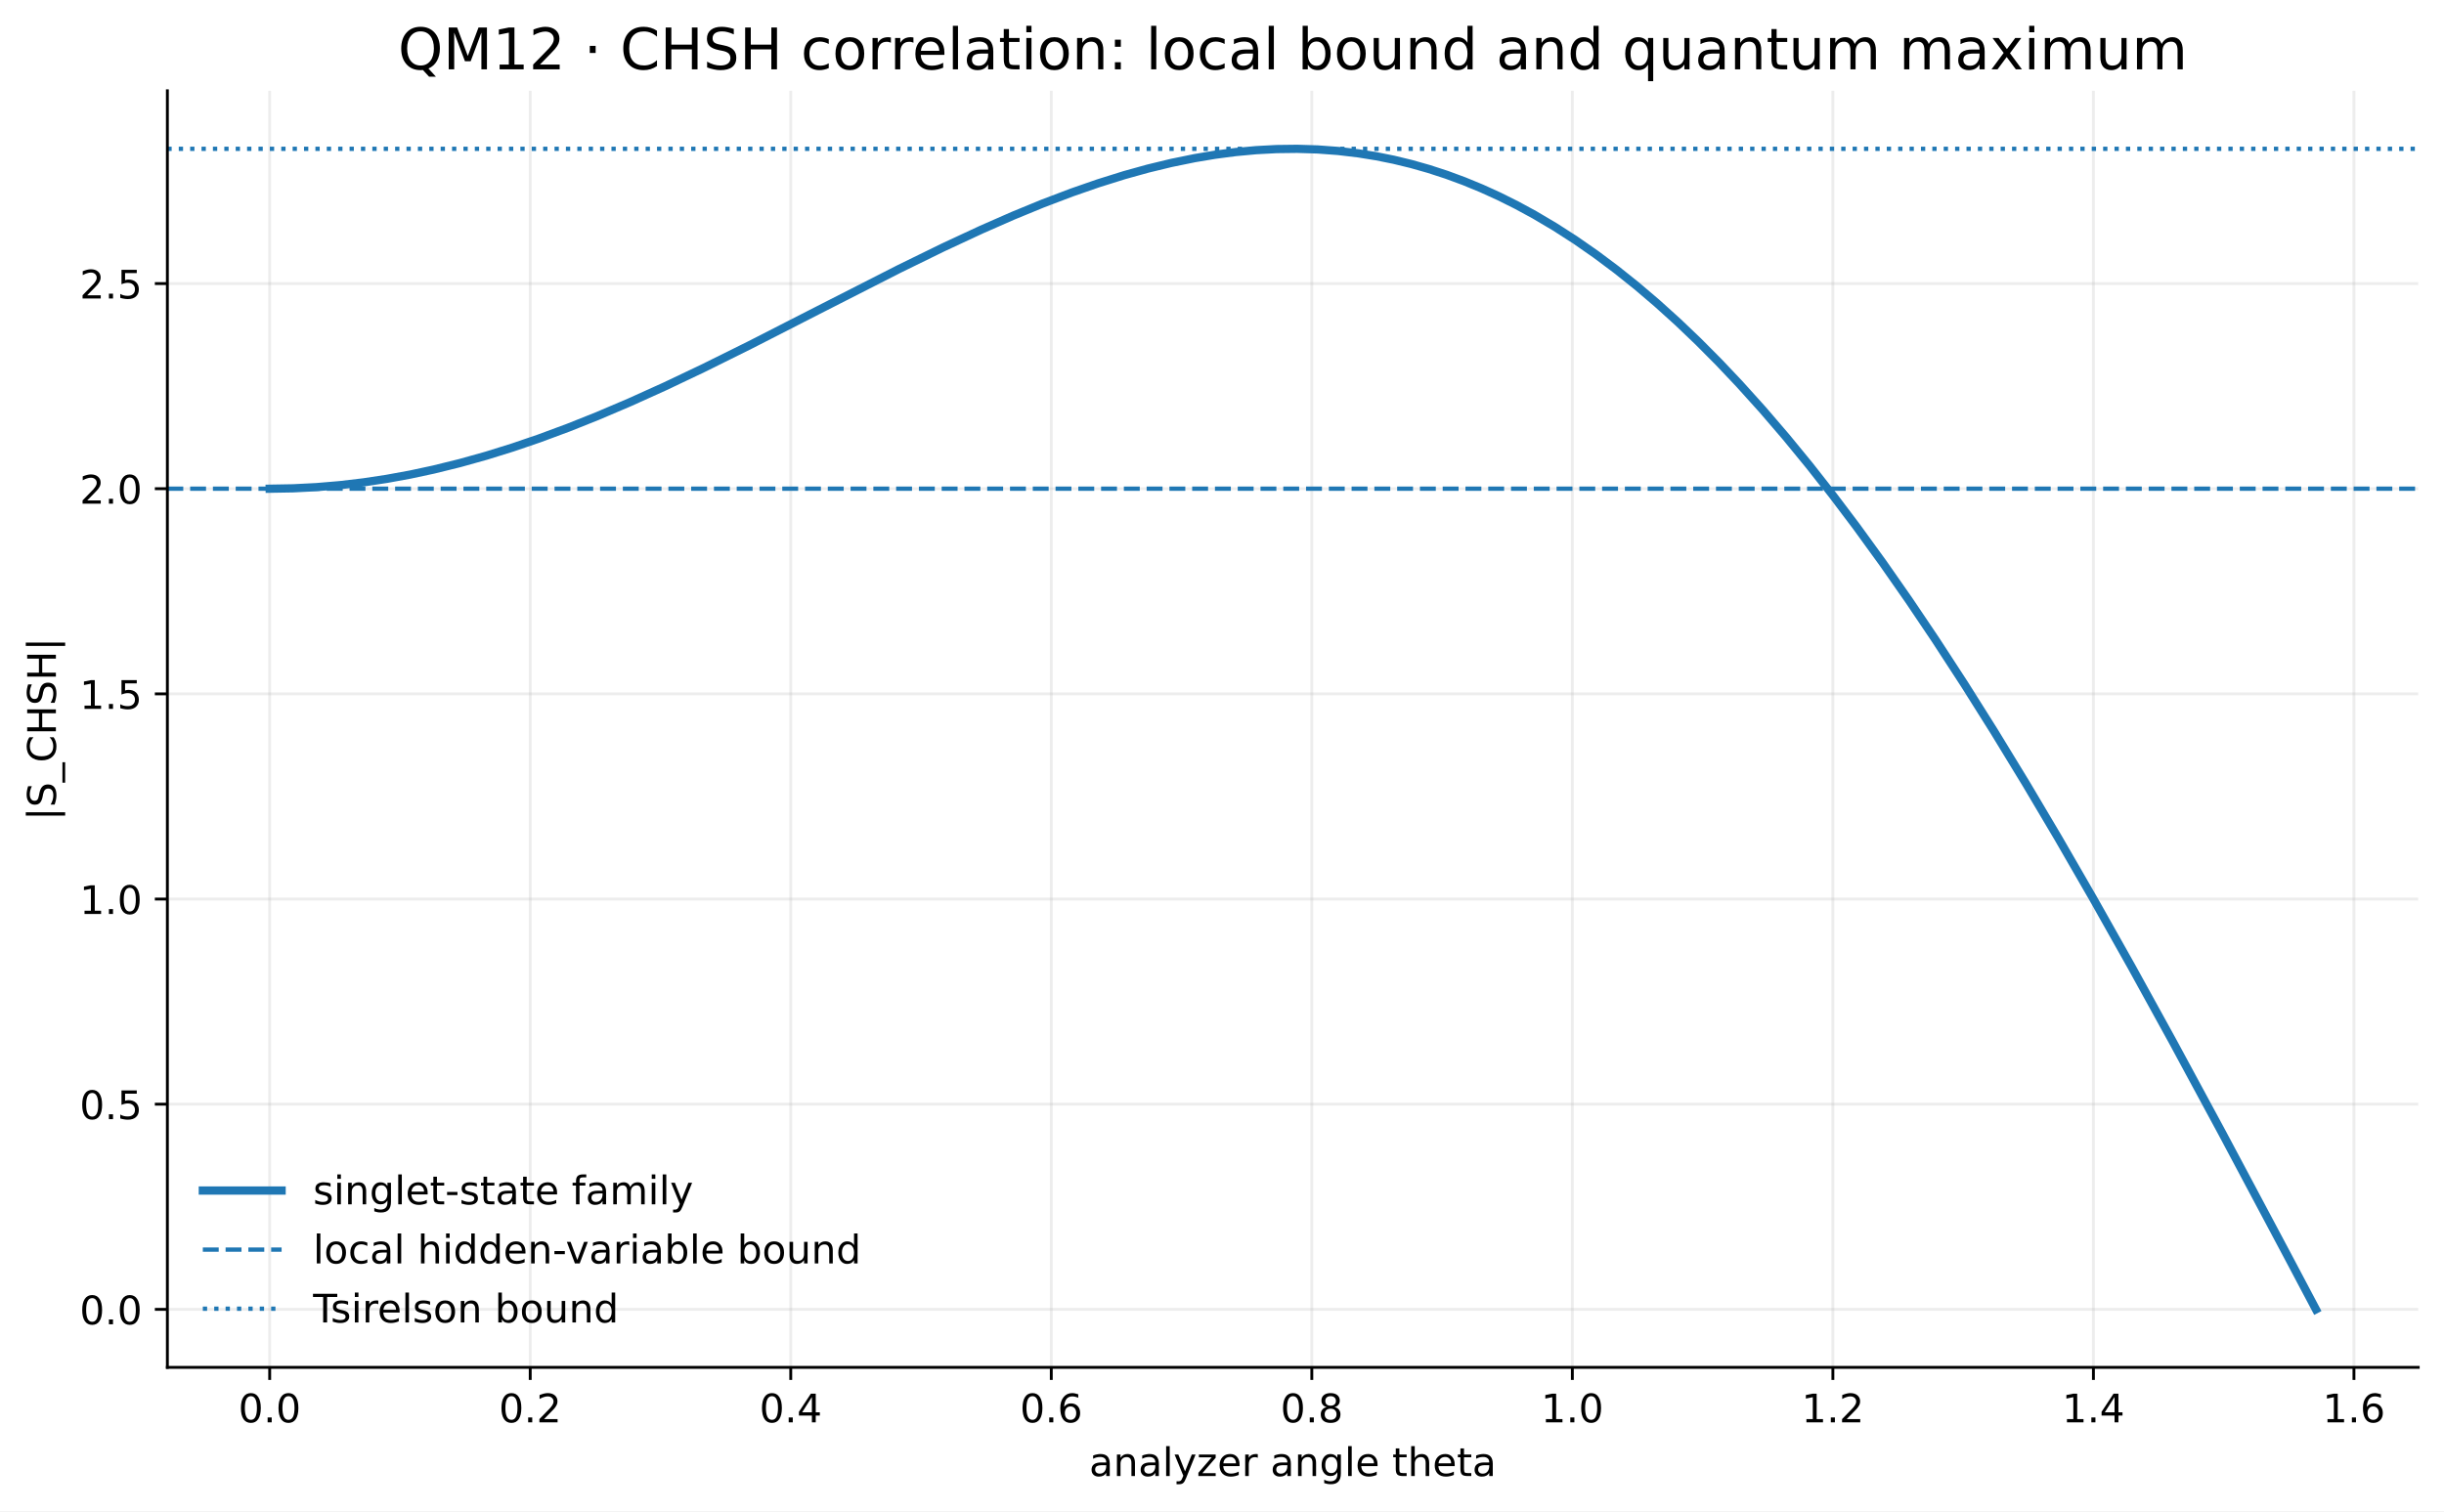
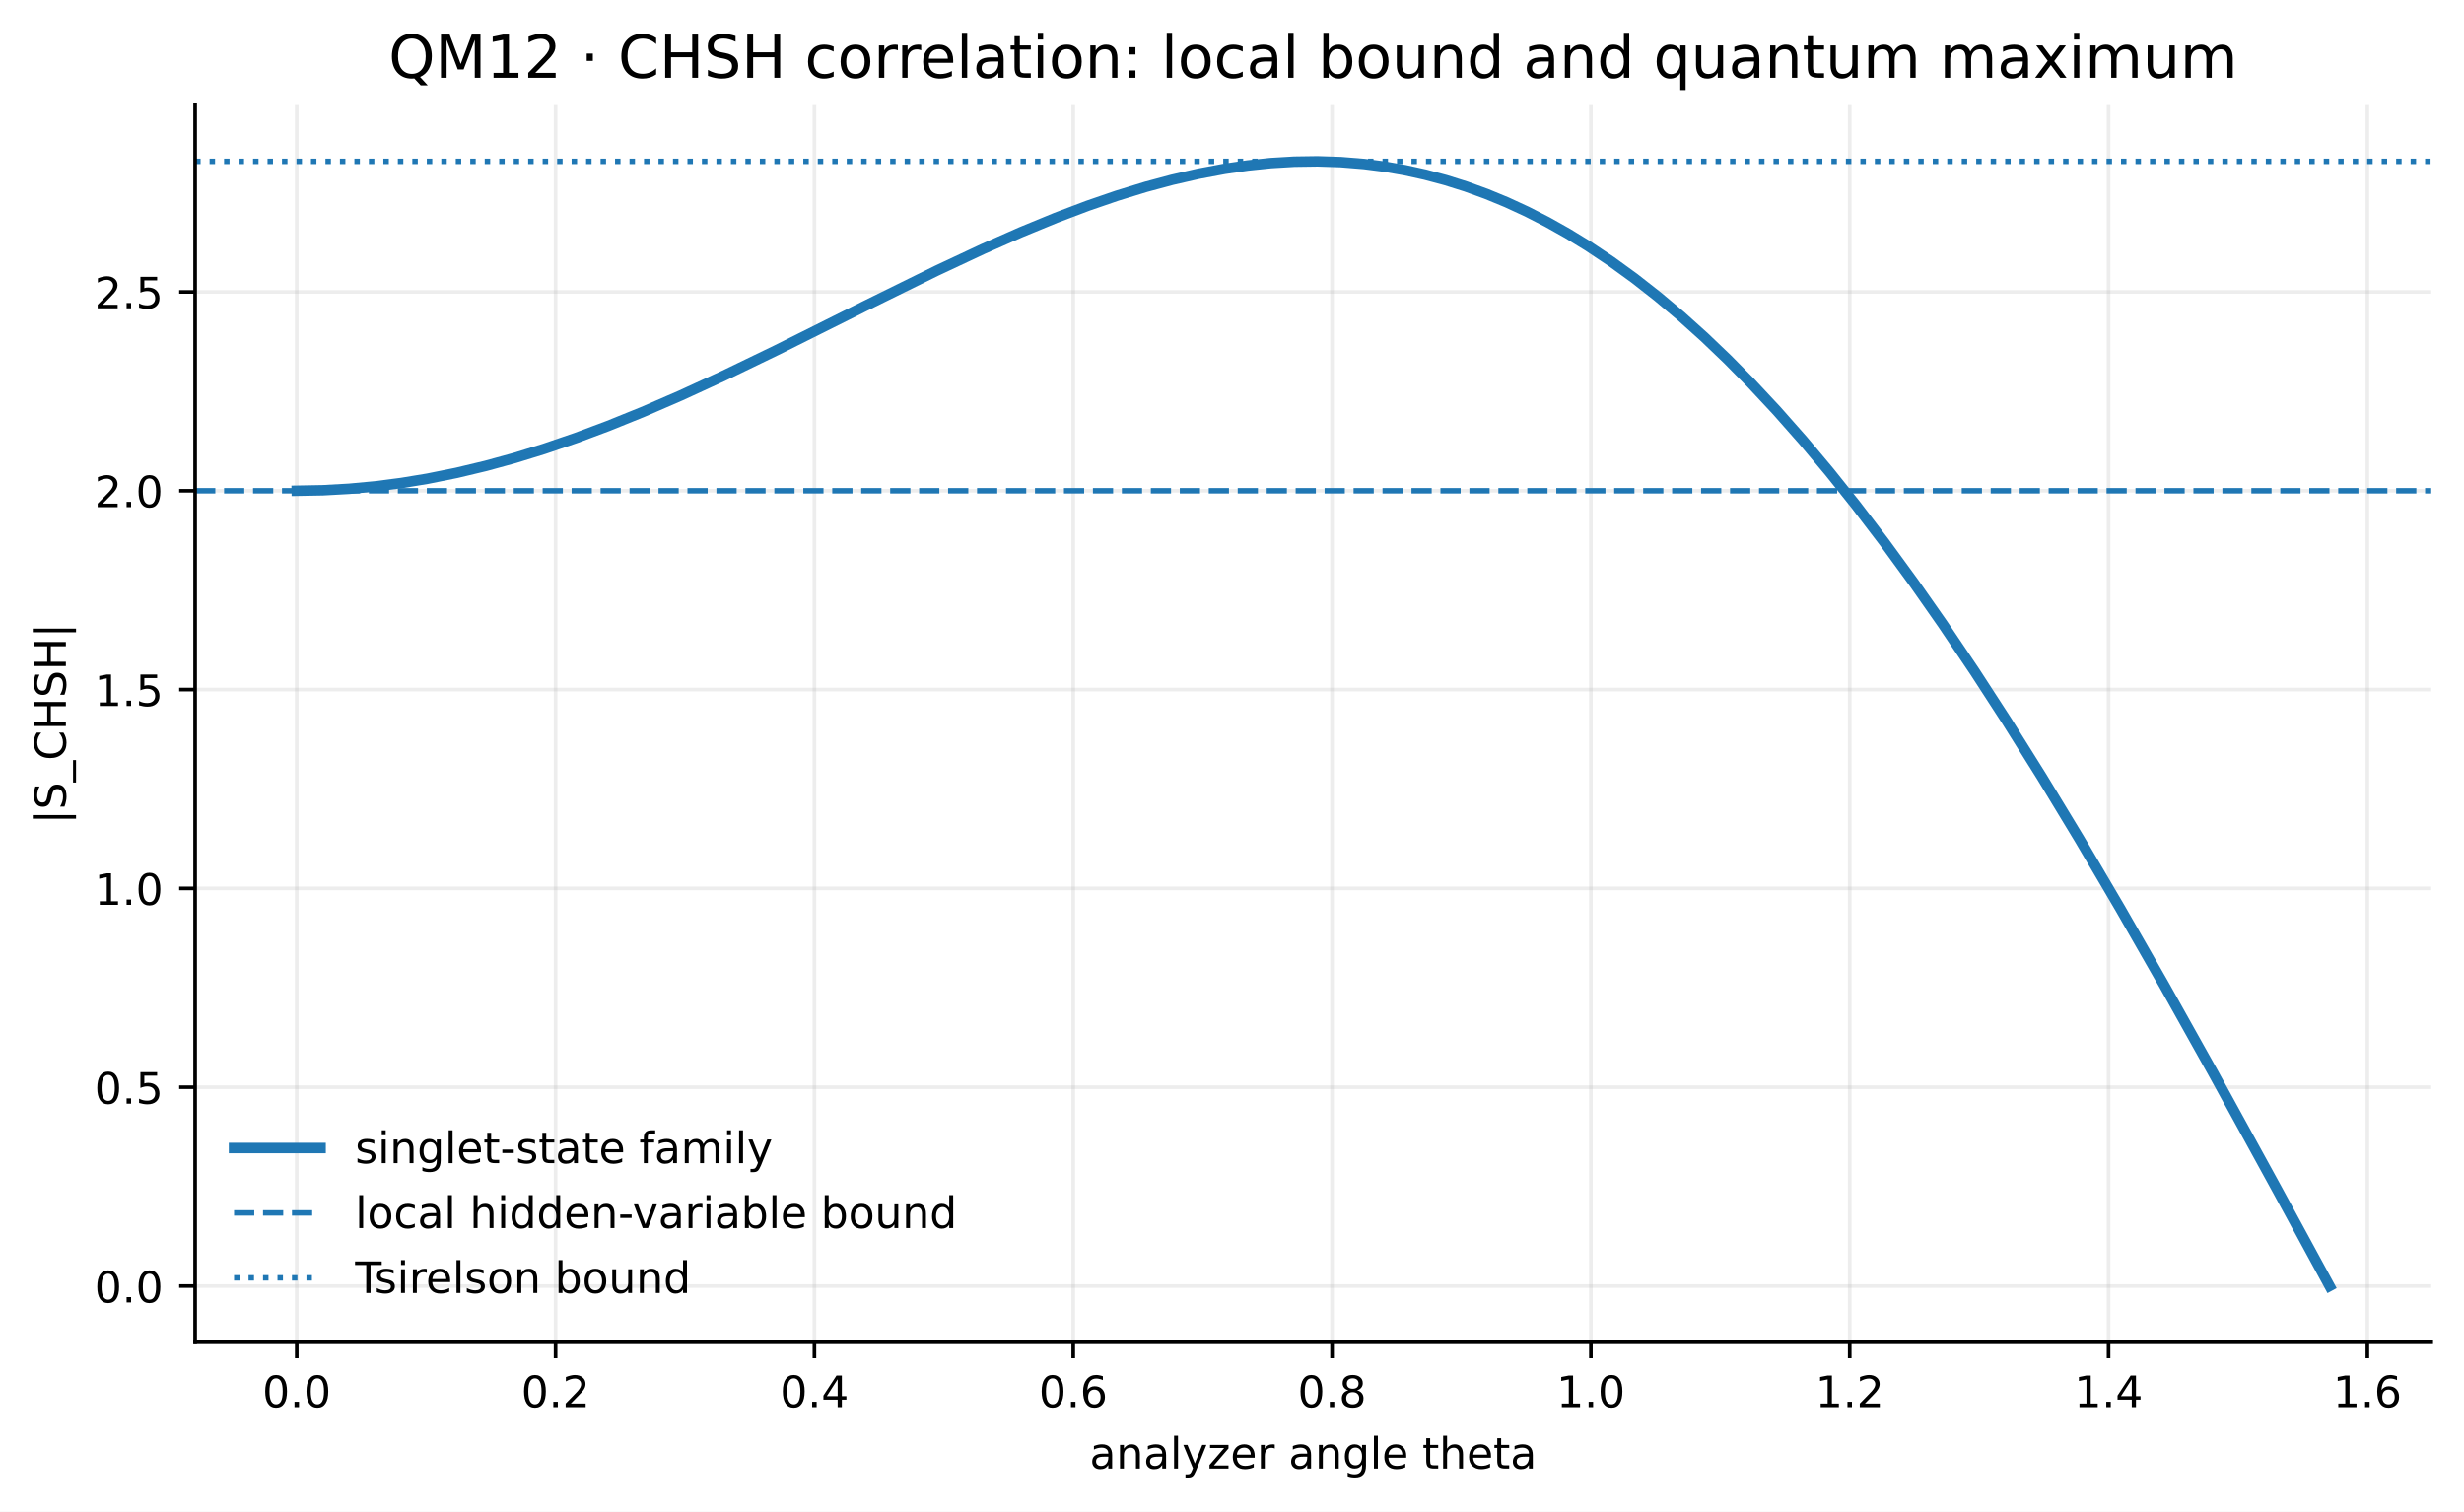
- <svg xmlns="http://www.w3.org/2000/svg" xmlns:xlink="http://www.w3.org/1999/xlink" width="682.54pt" height="422.156pt" viewBox="0 0 682.54 422.156" version="1.1">
+ <svg xmlns="http://www.w3.org/2000/svg" xmlns:xlink="http://www.w3.org/1999/xlink" width="541.112pt" height="331.959pt" viewBox="0 0 541.112 331.959" version="1.1">
  <defs>
    <style type="text/css">*{stroke-linejoin: round; stroke-linecap: butt}</style>
  </defs>
  <g id="figure_1">
    <g id="patch_1">
-       <path d="M 0 422.156  L 682.54 422.156  L 682.54 -0  L 0 -0  z " style="fill: #ffffff" />
+       <path d="M -0 331.959  L 541.112 331.959  L 541.112 0  L -0 0  z " style="fill: #ffffff" />
    </g>
    <g id="axes_1">
      <g id="patch_2">
-         <path d="M 46.742 381.955  L 675.34 381.955  L 675.34 25.358  L 46.742 25.358  z " style="fill: #ffffff" />
+         <path d="M 42.85 294.758  L 533.913 294.758  L 533.913 23.078  L 42.85 23.078  z " style="fill: #ffffff" />
      </g>
      <g id="matplotlib.axis_1">
        <g id="xtick_1">
          <g id="line2d_1">
-             <path d="M 75.315 381.955  L 75.315 25.358  " clip-path="url(#p6d0796372a)" style="fill: none; stroke: #b0b0b0; stroke-opacity: 0.22; stroke-width: 0.8; stroke-linecap: square" />
+             <path d="M 65.171 294.758  L 65.171 23.078  " clip-path="url(#p5d632a4585)" style="fill: none; stroke: #b0b0b0; stroke-opacity: 0.22; stroke-width: 0.8; stroke-linecap: square" />
          </g>
          <g id="line2d_2">
            <defs>
-               <path id="m6c0f46363d" d="M 0 0  L 0 3.5  " style="stroke: #000000; stroke-width: 0.8" />
+               <path id="me6dfb0b715" d="M 0 0  L 0 3.5  " style="stroke: #000000; stroke-width: 0.8" />
            </defs>
            <g>
-               <use xlink:href="#m6c0f46363d" x="75.315" y="381.955" style="stroke: #000000; stroke-width: 0.8" />
+               <use xlink:href="#me6dfb0b715" x="65.171" y="294.758" style="stroke: #000000; stroke-width: 0.8" />
            </g>
          </g>
          <g id="text_1">
-             <text style="font-size: 11px; font-family: 'DejaVu Sans', 'Bitstream Vera Sans', 'Computer Modern Sans Serif', 'Lucida Grande', 'Verdana', 'Geneva', 'Lucid', 'Arial', 'Helvetica', 'Avant Garde', sans-serif; text-anchor: middle" x="75.315" y="397.312" transform="rotate(-0 75.31503 397.3123)">0.0</text>
+             <text style="font-size: 9.5px; font-family: 'DejaVu Sans', 'Bitstream Vera Sans', 'Computer Modern Sans Serif', 'Lucida Grande', 'Verdana', 'Geneva', 'Lucid', 'Arial', 'Helvetica', 'Avant Garde', sans-serif; text-anchor: middle" x="65.171" y="308.976" transform="rotate(-0 65.17128 308.9757)">0.0</text>
          </g>
        </g>
        <g id="xtick_2">
          <g id="line2d_3">
-             <path d="M 148.075 381.955  L 148.075 25.358  " clip-path="url(#p6d0796372a)" style="fill: none; stroke: #b0b0b0; stroke-opacity: 0.22; stroke-width: 0.8; stroke-linecap: square" />
+             <path d="M 122.011 294.758  L 122.011 23.078  " clip-path="url(#p5d632a4585)" style="fill: none; stroke: #b0b0b0; stroke-opacity: 0.22; stroke-width: 0.8; stroke-linecap: square" />
          </g>
          <g id="line2d_4">
            <g>
-               <use xlink:href="#m6c0f46363d" x="148.075" y="381.955" style="stroke: #000000; stroke-width: 0.8" />
+               <use xlink:href="#me6dfb0b715" x="122.011" y="294.758" style="stroke: #000000; stroke-width: 0.8" />
            </g>
          </g>
          <g id="text_2">
-             <text style="font-size: 11px; font-family: 'DejaVu Sans', 'Bitstream Vera Sans', 'Computer Modern Sans Serif', 'Lucida Grande', 'Verdana', 'Geneva', 'Lucid', 'Arial', 'Helvetica', 'Avant Garde', sans-serif; text-anchor: middle" x="148.075" y="397.312" transform="rotate(-0 148.0746 397.3123)">0.2</text>
+             <text style="font-size: 9.5px; font-family: 'DejaVu Sans', 'Bitstream Vera Sans', 'Computer Modern Sans Serif', 'Lucida Grande', 'Verdana', 'Geneva', 'Lucid', 'Arial', 'Helvetica', 'Avant Garde', sans-serif; text-anchor: middle" x="122.011" y="308.976" transform="rotate(-0 122.0113 308.9757)">0.2</text>
          </g>
        </g>
        <g id="xtick_3">
          <g id="line2d_5">
-             <path d="M 220.834 381.955  L 220.834 25.358  " clip-path="url(#p6d0796372a)" style="fill: none; stroke: #b0b0b0; stroke-opacity: 0.22; stroke-width: 0.8; stroke-linecap: square" />
+             <path d="M 178.851 294.758  L 178.851 23.078  " clip-path="url(#p5d632a4585)" style="fill: none; stroke: #b0b0b0; stroke-opacity: 0.22; stroke-width: 0.8; stroke-linecap: square" />
          </g>
          <g id="line2d_6">
            <g>
-               <use xlink:href="#m6c0f46363d" x="220.834" y="381.955" style="stroke: #000000; stroke-width: 0.8" />
+               <use xlink:href="#me6dfb0b715" x="178.851" y="294.758" style="stroke: #000000; stroke-width: 0.8" />
            </g>
          </g>
          <g id="text_3">
-             <text style="font-size: 11px; font-family: 'DejaVu Sans', 'Bitstream Vera Sans', 'Computer Modern Sans Serif', 'Lucida Grande', 'Verdana', 'Geneva', 'Lucid', 'Arial', 'Helvetica', 'Avant Garde', sans-serif; text-anchor: middle" x="220.834" y="397.312" transform="rotate(-0 220.8341 397.3123)">0.4</text>
+             <text style="font-size: 9.5px; font-family: 'DejaVu Sans', 'Bitstream Vera Sans', 'Computer Modern Sans Serif', 'Lucida Grande', 'Verdana', 'Geneva', 'Lucid', 'Arial', 'Helvetica', 'Avant Garde', sans-serif; text-anchor: middle" x="178.851" y="308.976" transform="rotate(-0 178.8513 308.9757)">0.4</text>
          </g>
        </g>
        <g id="xtick_4">
          <g id="line2d_7">
-             <path d="M 293.594 381.955  L 293.594 25.358  " clip-path="url(#p6d0796372a)" style="fill: none; stroke: #b0b0b0; stroke-opacity: 0.22; stroke-width: 0.8; stroke-linecap: square" />
+             <path d="M 235.691 294.758  L 235.691 23.078  " clip-path="url(#p5d632a4585)" style="fill: none; stroke: #b0b0b0; stroke-opacity: 0.22; stroke-width: 0.8; stroke-linecap: square" />
          </g>
          <g id="line2d_8">
            <g>
-               <use xlink:href="#m6c0f46363d" x="293.594" y="381.955" style="stroke: #000000; stroke-width: 0.8" />
+               <use xlink:href="#me6dfb0b715" x="235.691" y="294.758" style="stroke: #000000; stroke-width: 0.8" />
            </g>
          </g>
          <g id="text_4">
-             <text style="font-size: 11px; font-family: 'DejaVu Sans', 'Bitstream Vera Sans', 'Computer Modern Sans Serif', 'Lucida Grande', 'Verdana', 'Geneva', 'Lucid', 'Arial', 'Helvetica', 'Avant Garde', sans-serif; text-anchor: middle" x="293.594" y="397.312" transform="rotate(-0 293.5937 397.3123)">0.6</text>
+             <text style="font-size: 9.5px; font-family: 'DejaVu Sans', 'Bitstream Vera Sans', 'Computer Modern Sans Serif', 'Lucida Grande', 'Verdana', 'Geneva', 'Lucid', 'Arial', 'Helvetica', 'Avant Garde', sans-serif; text-anchor: middle" x="235.691" y="308.976" transform="rotate(-0 235.6912 308.9757)">0.6</text>
          </g>
        </g>
        <g id="xtick_5">
          <g id="line2d_9">
-             <path d="M 366.353 381.955  L 366.353 25.358  " clip-path="url(#p6d0796372a)" style="fill: none; stroke: #b0b0b0; stroke-opacity: 0.22; stroke-width: 0.8; stroke-linecap: square" />
+             <path d="M 292.531 294.758  L 292.531 23.078  " clip-path="url(#p5d632a4585)" style="fill: none; stroke: #b0b0b0; stroke-opacity: 0.22; stroke-width: 0.8; stroke-linecap: square" />
          </g>
          <g id="line2d_10">
            <g>
-               <use xlink:href="#m6c0f46363d" x="366.353" y="381.955" style="stroke: #000000; stroke-width: 0.8" />
+               <use xlink:href="#me6dfb0b715" x="292.531" y="294.758" style="stroke: #000000; stroke-width: 0.8" />
            </g>
          </g>
          <g id="text_5">
-             <text style="font-size: 11px; font-family: 'DejaVu Sans', 'Bitstream Vera Sans', 'Computer Modern Sans Serif', 'Lucida Grande', 'Verdana', 'Geneva', 'Lucid', 'Arial', 'Helvetica', 'Avant Garde', sans-serif; text-anchor: middle" x="366.353" y="397.312" transform="rotate(-0 366.3532 397.3123)">0.8</text>
+             <text style="font-size: 9.5px; font-family: 'DejaVu Sans', 'Bitstream Vera Sans', 'Computer Modern Sans Serif', 'Lucida Grande', 'Verdana', 'Geneva', 'Lucid', 'Arial', 'Helvetica', 'Avant Garde', sans-serif; text-anchor: middle" x="292.531" y="308.976" transform="rotate(-0 292.5312 308.9757)">0.8</text>
          </g>
        </g>
        <g id="xtick_6">
          <g id="line2d_11">
-             <path d="M 439.113 381.955  L 439.113 25.358  " clip-path="url(#p6d0796372a)" style="fill: none; stroke: #b0b0b0; stroke-opacity: 0.22; stroke-width: 0.8; stroke-linecap: square" />
+             <path d="M 349.371 294.758  L 349.371 23.078  " clip-path="url(#p5d632a4585)" style="fill: none; stroke: #b0b0b0; stroke-opacity: 0.22; stroke-width: 0.8; stroke-linecap: square" />
          </g>
          <g id="line2d_12">
            <g>
-               <use xlink:href="#m6c0f46363d" x="439.113" y="381.955" style="stroke: #000000; stroke-width: 0.8" />
+               <use xlink:href="#me6dfb0b715" x="349.371" y="294.758" style="stroke: #000000; stroke-width: 0.8" />
            </g>
          </g>
          <g id="text_6">
-             <text style="font-size: 11px; font-family: 'DejaVu Sans', 'Bitstream Vera Sans', 'Computer Modern Sans Serif', 'Lucida Grande', 'Verdana', 'Geneva', 'Lucid', 'Arial', 'Helvetica', 'Avant Garde', sans-serif; text-anchor: middle" x="439.113" y="397.312" transform="rotate(-0 439.1128 397.3123)">1.0</text>
+             <text style="font-size: 9.5px; font-family: 'DejaVu Sans', 'Bitstream Vera Sans', 'Computer Modern Sans Serif', 'Lucida Grande', 'Verdana', 'Geneva', 'Lucid', 'Arial', 'Helvetica', 'Avant Garde', sans-serif; text-anchor: middle" x="349.371" y="308.976" transform="rotate(-0 349.3712 308.9757)">1.0</text>
          </g>
        </g>
        <g id="xtick_7">
          <g id="line2d_13">
-             <path d="M 511.872 381.955  L 511.872 25.358  " clip-path="url(#p6d0796372a)" style="fill: none; stroke: #b0b0b0; stroke-opacity: 0.22; stroke-width: 0.8; stroke-linecap: square" />
+             <path d="M 406.211 294.758  L 406.211 23.078  " clip-path="url(#p5d632a4585)" style="fill: none; stroke: #b0b0b0; stroke-opacity: 0.22; stroke-width: 0.8; stroke-linecap: square" />
          </g>
          <g id="line2d_14">
            <g>
-               <use xlink:href="#m6c0f46363d" x="511.872" y="381.955" style="stroke: #000000; stroke-width: 0.8" />
+               <use xlink:href="#me6dfb0b715" x="406.211" y="294.758" style="stroke: #000000; stroke-width: 0.8" />
            </g>
          </g>
          <g id="text_7">
-             <text style="font-size: 11px; font-family: 'DejaVu Sans', 'Bitstream Vera Sans', 'Computer Modern Sans Serif', 'Lucida Grande', 'Verdana', 'Geneva', 'Lucid', 'Arial', 'Helvetica', 'Avant Garde', sans-serif; text-anchor: middle" x="511.872" y="397.312" transform="rotate(-0 511.8724 397.3123)">1.2</text>
+             <text style="font-size: 9.5px; font-family: 'DejaVu Sans', 'Bitstream Vera Sans', 'Computer Modern Sans Serif', 'Lucida Grande', 'Verdana', 'Geneva', 'Lucid', 'Arial', 'Helvetica', 'Avant Garde', sans-serif; text-anchor: middle" x="406.211" y="308.976" transform="rotate(-0 406.2112 308.9757)">1.2</text>
          </g>
        </g>
        <g id="xtick_8">
          <g id="line2d_15">
-             <path d="M 584.632 381.955  L 584.632 25.358  " clip-path="url(#p6d0796372a)" style="fill: none; stroke: #b0b0b0; stroke-opacity: 0.22; stroke-width: 0.8; stroke-linecap: square" />
+             <path d="M 463.051 294.758  L 463.051 23.078  " clip-path="url(#p5d632a4585)" style="fill: none; stroke: #b0b0b0; stroke-opacity: 0.22; stroke-width: 0.8; stroke-linecap: square" />
          </g>
          <g id="line2d_16">
            <g>
-               <use xlink:href="#m6c0f46363d" x="584.632" y="381.955" style="stroke: #000000; stroke-width: 0.8" />
+               <use xlink:href="#me6dfb0b715" x="463.051" y="294.758" style="stroke: #000000; stroke-width: 0.8" />
            </g>
          </g>
          <g id="text_8">
-             <text style="font-size: 11px; font-family: 'DejaVu Sans', 'Bitstream Vera Sans', 'Computer Modern Sans Serif', 'Lucida Grande', 'Verdana', 'Geneva', 'Lucid', 'Arial', 'Helvetica', 'Avant Garde', sans-serif; text-anchor: middle" x="584.632" y="397.312" transform="rotate(-0 584.6319 397.3123)">1.4</text>
+             <text style="font-size: 9.5px; font-family: 'DejaVu Sans', 'Bitstream Vera Sans', 'Computer Modern Sans Serif', 'Lucida Grande', 'Verdana', 'Geneva', 'Lucid', 'Arial', 'Helvetica', 'Avant Garde', sans-serif; text-anchor: middle" x="463.051" y="308.976" transform="rotate(-0 463.0512 308.9757)">1.4</text>
          </g>
        </g>
        <g id="xtick_9">
          <g id="line2d_17">
-             <path d="M 657.391 381.955  L 657.391 25.358  " clip-path="url(#p6d0796372a)" style="fill: none; stroke: #b0b0b0; stroke-opacity: 0.22; stroke-width: 0.8; stroke-linecap: square" />
+             <path d="M 519.891 294.758  L 519.891 23.078  " clip-path="url(#p5d632a4585)" style="fill: none; stroke: #b0b0b0; stroke-opacity: 0.22; stroke-width: 0.8; stroke-linecap: square" />
          </g>
          <g id="line2d_18">
            <g>
-               <use xlink:href="#m6c0f46363d" x="657.391" y="381.955" style="stroke: #000000; stroke-width: 0.8" />
+               <use xlink:href="#me6dfb0b715" x="519.891" y="294.758" style="stroke: #000000; stroke-width: 0.8" />
            </g>
          </g>
          <g id="text_9">
-             <text style="font-size: 11px; font-family: 'DejaVu Sans', 'Bitstream Vera Sans', 'Computer Modern Sans Serif', 'Lucida Grande', 'Verdana', 'Geneva', 'Lucid', 'Arial', 'Helvetica', 'Avant Garde', sans-serif; text-anchor: middle" x="657.391" y="397.312" transform="rotate(-0 657.3915 397.3123)">1.6</text>
+             <text style="font-size: 9.5px; font-family: 'DejaVu Sans', 'Bitstream Vera Sans', 'Computer Modern Sans Serif', 'Lucida Grande', 'Verdana', 'Geneva', 'Lucid', 'Arial', 'Helvetica', 'Avant Garde', sans-serif; text-anchor: middle" x="519.891" y="308.976" transform="rotate(-0 519.8912 308.9757)">1.6</text>
          </g>
        </g>
        <g id="text_10">
-           <text style="font-size: 11px; font-family: 'DejaVu Sans', 'Bitstream Vera Sans', 'Computer Modern Sans Serif', 'Lucida Grande', 'Verdana', 'Geneva', 'Lucid', 'Arial', 'Helvetica', 'Avant Garde', sans-serif; text-anchor: middle" x="361.041" y="412.313" transform="rotate(-0 361.0411 412.3132)">analyzer angle theta</text>
+           <text style="font-size: 9.5px; font-family: 'DejaVu Sans', 'Bitstream Vera Sans', 'Computer Modern Sans Serif', 'Lucida Grande', 'Verdana', 'Geneva', 'Lucid', 'Arial', 'Helvetica', 'Avant Garde', sans-serif; text-anchor: middle" x="288.381" y="322.476" transform="rotate(-0 288.3814 322.4765)">analyzer angle theta</text>
        </g>
      </g>
      <g id="matplotlib.axis_2">
        <g id="ytick_1">
          <g id="line2d_19">
-             <path d="M 46.742 365.746  L 675.34 365.746  " clip-path="url(#p6d0796372a)" style="fill: none; stroke: #b0b0b0; stroke-opacity: 0.22; stroke-width: 0.8; stroke-linecap: square" />
+             <path d="M 42.85 282.409  L 533.913 282.409  " clip-path="url(#p5d632a4585)" style="fill: none; stroke: #b0b0b0; stroke-opacity: 0.22; stroke-width: 0.8; stroke-linecap: square" />
          </g>
          <g id="line2d_20">
            <defs>
-               <path id="m1afe382961" d="M 0 0  L -3.5 0  " style="stroke: #000000; stroke-width: 0.8" />
+               <path id="m453d24e7a4" d="M 0 0  L -3.5 0  " style="stroke: #000000; stroke-width: 0.8" />
            </defs>
            <g>
-               <use xlink:href="#m1afe382961" x="46.742" y="365.746" style="stroke: #000000; stroke-width: 0.8" />
+               <use xlink:href="#m453d24e7a4" x="42.85" y="282.409" style="stroke: #000000; stroke-width: 0.8" />
            </g>
          </g>
          <g id="text_11">
-             <text style="font-size: 11px; font-family: 'DejaVu Sans', 'Bitstream Vera Sans', 'Computer Modern Sans Serif', 'Lucida Grande', 'Verdana', 'Geneva', 'Lucid', 'Arial', 'Helvetica', 'Avant Garde', sans-serif; text-anchor: end" x="39.742" y="369.925" transform="rotate(-0 39.74242 369.9247)">0.0</text>
+             <text style="font-size: 9.5px; font-family: 'DejaVu Sans', 'Bitstream Vera Sans', 'Computer Modern Sans Serif', 'Lucida Grande', 'Verdana', 'Geneva', 'Lucid', 'Arial', 'Helvetica', 'Avant Garde', sans-serif; text-anchor: end" x="35.85" y="286.018" transform="rotate(-0 35.85027 286.0178)">0.0</text>
          </g>
        </g>
        <g id="ytick_2">
          <g id="line2d_21">
-             <path d="M 46.742 308.438  L 675.34 308.438  " clip-path="url(#p6d0796372a)" style="fill: none; stroke: #b0b0b0; stroke-opacity: 0.22; stroke-width: 0.8; stroke-linecap: square" />
+             <path d="M 42.85 238.748  L 533.913 238.748  " clip-path="url(#p5d632a4585)" style="fill: none; stroke: #b0b0b0; stroke-opacity: 0.22; stroke-width: 0.8; stroke-linecap: square" />
          </g>
          <g id="line2d_22">
            <g>
-               <use xlink:href="#m1afe382961" x="46.742" y="308.438" style="stroke: #000000; stroke-width: 0.8" />
+               <use xlink:href="#m453d24e7a4" x="42.85" y="238.748" style="stroke: #000000; stroke-width: 0.8" />
            </g>
          </g>
          <g id="text_12">
-             <text style="font-size: 11px; font-family: 'DejaVu Sans', 'Bitstream Vera Sans', 'Computer Modern Sans Serif', 'Lucida Grande', 'Verdana', 'Geneva', 'Lucid', 'Arial', 'Helvetica', 'Avant Garde', sans-serif; text-anchor: end" x="39.742" y="312.617" transform="rotate(-0 39.74242 312.6172)">0.5</text>
+             <text style="font-size: 9.5px; font-family: 'DejaVu Sans', 'Bitstream Vera Sans', 'Computer Modern Sans Serif', 'Lucida Grande', 'Verdana', 'Geneva', 'Lucid', 'Arial', 'Helvetica', 'Avant Garde', sans-serif; text-anchor: end" x="35.85" y="242.357" transform="rotate(-0 35.85027 242.3571)">0.5</text>
          </g>
        </g>
        <g id="ytick_3">
          <g id="line2d_23">
-             <path d="M 46.742 251.131  L 675.34 251.131  " clip-path="url(#p6d0796372a)" style="fill: none; stroke: #b0b0b0; stroke-opacity: 0.22; stroke-width: 0.8; stroke-linecap: square" />
+             <path d="M 42.85 195.087  L 533.913 195.087  " clip-path="url(#p5d632a4585)" style="fill: none; stroke: #b0b0b0; stroke-opacity: 0.22; stroke-width: 0.8; stroke-linecap: square" />
          </g>
          <g id="line2d_24">
            <g>
-               <use xlink:href="#m1afe382961" x="46.742" y="251.131" style="stroke: #000000; stroke-width: 0.8" />
+               <use xlink:href="#m453d24e7a4" x="42.85" y="195.087" style="stroke: #000000; stroke-width: 0.8" />
            </g>
          </g>
          <g id="text_13">
-             <text style="font-size: 11px; font-family: 'DejaVu Sans', 'Bitstream Vera Sans', 'Computer Modern Sans Serif', 'Lucida Grande', 'Verdana', 'Geneva', 'Lucid', 'Arial', 'Helvetica', 'Avant Garde', sans-serif; text-anchor: end" x="39.742" y="255.31" transform="rotate(-0 39.74242 255.3097)">1.0</text>
+             <text style="font-size: 9.5px; font-family: 'DejaVu Sans', 'Bitstream Vera Sans', 'Computer Modern Sans Serif', 'Lucida Grande', 'Verdana', 'Geneva', 'Lucid', 'Arial', 'Helvetica', 'Avant Garde', sans-serif; text-anchor: end" x="35.85" y="198.696" transform="rotate(-0 35.85027 198.6963)">1.0</text>
          </g>
        </g>
        <g id="ytick_4">
          <g id="line2d_25">
-             <path d="M 46.742 193.823  L 675.34 193.823  " clip-path="url(#p6d0796372a)" style="fill: none; stroke: #b0b0b0; stroke-opacity: 0.22; stroke-width: 0.8; stroke-linecap: square" />
+             <path d="M 42.85 151.427  L 533.913 151.427  " clip-path="url(#p5d632a4585)" style="fill: none; stroke: #b0b0b0; stroke-opacity: 0.22; stroke-width: 0.8; stroke-linecap: square" />
          </g>
          <g id="line2d_26">
            <g>
-               <use xlink:href="#m1afe382961" x="46.742" y="193.823" style="stroke: #000000; stroke-width: 0.8" />
+               <use xlink:href="#m453d24e7a4" x="42.85" y="151.427" style="stroke: #000000; stroke-width: 0.8" />
            </g>
          </g>
          <g id="text_14">
-             <text style="font-size: 11px; font-family: 'DejaVu Sans', 'Bitstream Vera Sans', 'Computer Modern Sans Serif', 'Lucida Grande', 'Verdana', 'Geneva', 'Lucid', 'Arial', 'Helvetica', 'Avant Garde', sans-serif; text-anchor: end" x="39.742" y="198.002" transform="rotate(-0 39.74242 198.0022)">1.5</text>
+             <text style="font-size: 9.5px; font-family: 'DejaVu Sans', 'Bitstream Vera Sans', 'Computer Modern Sans Serif', 'Lucida Grande', 'Verdana', 'Geneva', 'Lucid', 'Arial', 'Helvetica', 'Avant Garde', sans-serif; text-anchor: end" x="35.85" y="155.036" transform="rotate(-0 35.85027 155.0356)">1.5</text>
          </g>
        </g>
        <g id="ytick_5">
          <g id="line2d_27">
-             <path d="M 46.742 136.516  L 675.34 136.516  " clip-path="url(#p6d0796372a)" style="fill: none; stroke: #b0b0b0; stroke-opacity: 0.22; stroke-width: 0.8; stroke-linecap: square" />
+             <path d="M 42.85 107.766  L 533.913 107.766  " clip-path="url(#p5d632a4585)" style="fill: none; stroke: #b0b0b0; stroke-opacity: 0.22; stroke-width: 0.8; stroke-linecap: square" />
          </g>
          <g id="line2d_28">
            <g>
-               <use xlink:href="#m1afe382961" x="46.742" y="136.516" style="stroke: #000000; stroke-width: 0.8" />
+               <use xlink:href="#m453d24e7a4" x="42.85" y="107.766" style="stroke: #000000; stroke-width: 0.8" />
            </g>
          </g>
          <g id="text_15">
-             <text style="font-size: 11px; font-family: 'DejaVu Sans', 'Bitstream Vera Sans', 'Computer Modern Sans Serif', 'Lucida Grande', 'Verdana', 'Geneva', 'Lucid', 'Arial', 'Helvetica', 'Avant Garde', sans-serif; text-anchor: end" x="39.742" y="140.695" transform="rotate(-0 39.74242 140.6947)">2.0</text>
+             <text style="font-size: 9.5px; font-family: 'DejaVu Sans', 'Bitstream Vera Sans', 'Computer Modern Sans Serif', 'Lucida Grande', 'Verdana', 'Geneva', 'Lucid', 'Arial', 'Helvetica', 'Avant Garde', sans-serif; text-anchor: end" x="35.85" y="111.375" transform="rotate(-0 35.85027 111.3749)">2.0</text>
          </g>
        </g>
        <g id="ytick_6">
          <g id="line2d_29">
-             <path d="M 46.742 79.209  L 675.34 79.209  " clip-path="url(#p6d0796372a)" style="fill: none; stroke: #b0b0b0; stroke-opacity: 0.22; stroke-width: 0.8; stroke-linecap: square" />
+             <path d="M 42.85 64.105  L 533.913 64.105  " clip-path="url(#p5d632a4585)" style="fill: none; stroke: #b0b0b0; stroke-opacity: 0.22; stroke-width: 0.8; stroke-linecap: square" />
          </g>
          <g id="line2d_30">
            <g>
-               <use xlink:href="#m1afe382961" x="46.742" y="79.209" style="stroke: #000000; stroke-width: 0.8" />
+               <use xlink:href="#m453d24e7a4" x="42.85" y="64.105" style="stroke: #000000; stroke-width: 0.8" />
            </g>
          </g>
          <g id="text_16">
-             <text style="font-size: 11px; font-family: 'DejaVu Sans', 'Bitstream Vera Sans', 'Computer Modern Sans Serif', 'Lucida Grande', 'Verdana', 'Geneva', 'Lucid', 'Arial', 'Helvetica', 'Avant Garde', sans-serif; text-anchor: end" x="39.742" y="83.387" transform="rotate(-0 39.74242 83.38724)">2.5</text>
+             <text style="font-size: 9.5px; font-family: 'DejaVu Sans', 'Bitstream Vera Sans', 'Computer Modern Sans Serif', 'Lucida Grande', 'Verdana', 'Geneva', 'Lucid', 'Arial', 'Helvetica', 'Avant Garde', sans-serif; text-anchor: end" x="35.85" y="67.714" transform="rotate(-0 35.85027 67.7142)">2.5</text>
          </g>
        </g>
        <g id="text_17">
-           <text style="font-size: 11px; font-family: 'DejaVu Sans', 'Bitstream Vera Sans', 'Computer Modern Sans Serif', 'Lucida Grande', 'Verdana', 'Geneva', 'Lucid', 'Arial', 'Helvetica', 'Avant Garde', sans-serif; text-anchor: middle" x="15.606" y="203.656" transform="rotate(-90 15.60641 203.6562)">|S_CHSH|</text>
+           <text style="font-size: 9.5px; font-family: 'DejaVu Sans', 'Bitstream Vera Sans', 'Computer Modern Sans Serif', 'Lucida Grande', 'Verdana', 'Geneva', 'Lucid', 'Arial', 'Helvetica', 'Avant Garde', sans-serif; text-anchor: middle" x="14.46" y="158.918" transform="rotate(-90 14.46008 158.918)">|S_CHSH|</text>
        </g>
      </g>
      <g id="line2d_31">
-         <path d="M 75.315 136.516  L 81.855 136.405  L 88.395 136.072  L 94.936 135.519  L 101.476 134.748  L 108.016 133.762  L 114.556 132.566  L 121.097 131.164  L 128.454 129.348  L 135.812 127.29  L 143.17 125  L 150.528 122.491  L 158.703 119.462  L 166.878 116.2  L 175.871 112.369  L 185.681 107.937  L 196.309 102.886  L 209.39 96.402  L 228.193 86.794  L 251.084 75.133  L 263.347 69.133  L 273.974 64.185  L 282.967 60.237  L 291.142 56.877  L 299.318 53.77  L 306.676 51.215  L 314.033 48.913  L 320.573 47.096  L 327.114 45.512  L 333.654 44.175  L 339.377 43.218  L 345.099 42.471  L 350.822 41.942  L 356.545 41.64  L 362.267 41.571  L 367.99 41.746  L 373.713 42.169  L 379.436 42.849  L 384.341 43.641  L 389.246 44.629  L 394.151 45.818  L 399.056 47.21  L 403.961 48.808  L 408.867 50.616  L 413.772 52.634  L 418.677 54.867  L 423.582 57.314  L 428.487 59.978  L 434.21 63.362  L 439.933 67.044  L 445.655 71.024  L 451.378 75.303  L 457.101 79.881  L 462.823 84.756  L 468.546 89.927  L 474.269 95.393  L 479.991 101.149  L 485.714 107.194  L 492.254 114.449  L 498.795 122.07  L 505.335 130.047  L 511.875 138.373  L 518.415 147.038  L 525.773 157.178  L 533.131 167.719  L 540.489 178.643  L 548.664 191.208  L 556.839 204.196  L 565.832 218.937  L 574.825 234.114  L 584.635 251.118  L 595.263 270  L 606.708 290.784  L 620.606 316.506  L 638.592 350.299  L 646.767 365.746  L 646.767 365.746  " clip-path="url(#p6d0796372a)" style="fill: none; stroke: #1f77b4; stroke-width: 2.3; stroke-linecap: square" />
+         <path d="M 65.171 107.766  L 70.919 107.659  L 76.667 107.338  L 82.415 106.805  L 88.163 106.064  L 93.911 105.117  L 100.297 103.83  L 106.684 102.305  L 113.07 100.552  L 119.457 98.582  L 126.482 96.18  L 133.507 93.552  L 141.171 90.452  L 149.474 86.854  L 159.054 82.446  L 170.549 76.891  L 189.709 67.323  L 205.675 59.455  L 215.894 54.663  L 224.197 50.996  L 231.86 47.841  L 238.886 45.181  L 245.272 42.985  L 251.659 41.024  L 257.407 39.479  L 263.154 38.16  L 268.902 37.083  L 274.012 36.34  L 279.121 35.811  L 284.23 35.505  L 289.339 35.431  L 294.449 35.598  L 299.558 36.014  L 304.028 36.589  L 308.499 37.365  L 312.97 38.347  L 317.44 39.539  L 321.911 40.944  L 326.381 42.566  L 330.852 44.408  L 335.323 46.472  L 339.793 48.759  L 344.264 51.273  L 348.734 54.013  L 353.844 57.422  L 358.953 61.13  L 364.062 65.134  L 369.171 69.435  L 374.281 74.029  L 379.39 78.915  L 384.499 84.088  L 390.247 90.248  L 395.995 96.76  L 401.743 103.616  L 407.491 110.807  L 413.877 119.177  L 420.264 127.933  L 426.65 137.056  L 433.676 147.493  L 440.701 158.326  L 448.365 170.56  L 456.667 184.258  L 465.608 199.467  L 475.188 216.21  L 486.045 235.63  L 500.096 261.245  L 511.591 282.409  L 511.591 282.409  " clip-path="url(#p5d632a4585)" style="fill: none; stroke: #1f77b4; stroke-width: 2.3; stroke-linecap: square" />
      </g>
      <g id="line2d_32">
-         <path d="M 46.742 136.516  L 675.34 136.516  " clip-path="url(#p6d0796372a)" style="fill: none; stroke-dasharray: 4.44,1.92; stroke-dashoffset: 0; stroke: #1f77b4; stroke-width: 1.2" />
+         <path d="M 42.85 107.766  L 533.913 107.766  " clip-path="url(#p5d632a4585)" style="fill: none; stroke-dasharray: 4.44,1.92; stroke-dashoffset: 0; stroke: #1f77b4; stroke-width: 1.2" />
      </g>
      <g id="line2d_33">
-         <path d="M 46.742 41.566  L 675.34 41.566  " clip-path="url(#p6d0796372a)" style="fill: none; stroke-dasharray: 1.2,1.98; stroke-dashoffset: 0; stroke: #1f77b4; stroke-width: 1.2" />
+         <path d="M 42.85 35.427  L 533.913 35.427  " clip-path="url(#p5d632a4585)" style="fill: none; stroke-dasharray: 1.2,1.98; stroke-dashoffset: 0; stroke: #1f77b4; stroke-width: 1.2" />
      </g>
      <g id="patch_3">
-         <path d="M 46.742 381.955  L 46.742 25.358  " style="fill: none; stroke: #000000; stroke-width: 0.8; stroke-linejoin: miter; stroke-linecap: square" />
+         <path d="M 42.85 294.758  L 42.85 23.078  " style="fill: none; stroke: #000000; stroke-width: 0.8; stroke-linejoin: miter; stroke-linecap: square" />
      </g>
      <g id="patch_4">
-         <path d="M 46.742 381.955  L 675.34 381.955  " style="fill: none; stroke: #000000; stroke-width: 0.8; stroke-linejoin: miter; stroke-linecap: square" />
+         <path d="M 42.85 294.758  L 533.913 294.758  " style="fill: none; stroke: #000000; stroke-width: 0.8; stroke-linejoin: miter; stroke-linecap: square" />
      </g>
      <g id="text_18">
-         <text style="font-size: 16px; font-family: 'DejaVu Sans', 'Bitstream Vera Sans', 'Computer Modern Sans Serif', 'Lucida Grande', 'Verdana', 'Geneva', 'Lucid', 'Arial', 'Helvetica', 'Avant Garde', sans-serif; text-anchor: middle" x="361.041" y="19.358" transform="rotate(-0 361.0411 19.3575)">QM12 · CHSH correlation: local bound and quantum maximum</text>
+         <text style="font-size: 13px; font-family: 'DejaVu Sans', 'Bitstream Vera Sans', 'Computer Modern Sans Serif', 'Lucida Grande', 'Verdana', 'Geneva', 'Lucid', 'Arial', 'Helvetica', 'Avant Garde', sans-serif; text-anchor: middle" x="288.381" y="17.078" transform="rotate(-0 288.3814 17.07797)">QM12 · CHSH correlation: local bound and quantum maximum</text>
      </g>
      <g id="legend_1">
        <g id="line2d_34">
-           <path d="M 56.642 332.561  L 67.642 332.561  L 78.642 332.561  " style="fill: none; stroke: #1f77b4; stroke-width: 2.3; stroke-linecap: square" />
+           <path d="M 51.4 252.099  L 60.9 252.099  L 70.4 252.099  " style="fill: none; stroke: #1f77b4; stroke-width: 2.3; stroke-linecap: square" />
        </g>
        <g id="text_19">
-           <text style="font-size: 11px; font-family: 'DejaVu Sans', 'Bitstream Vera Sans', 'Computer Modern Sans Serif', 'Lucida Grande', 'Verdana', 'Geneva', 'Lucid', 'Arial', 'Helvetica', 'Avant Garde', sans-serif; text-anchor: start" x="87.442" y="336.411" transform="rotate(-0 87.44242 336.4106)">singlet-state family</text>
+           <text style="font-size: 9.5px; font-family: 'DejaVu Sans', 'Bitstream Vera Sans', 'Computer Modern Sans Serif', 'Lucida Grande', 'Verdana', 'Geneva', 'Lucid', 'Arial', 'Helvetica', 'Avant Garde', sans-serif; text-anchor: start" x="78" y="255.424" transform="rotate(-0 78.00027 255.4243)">singlet-state family</text>
        </g>
        <g id="line2d_35">
-           <path d="M 56.642 349.061  L 67.642 349.061  L 78.642 349.061  " style="fill: none; stroke-dasharray: 4.44,1.92; stroke-dashoffset: 0; stroke: #1f77b4; stroke-width: 1.2" />
+           <path d="M 51.4 266.35  L 60.9 266.35  L 70.4 266.35  " style="fill: none; stroke-dasharray: 4.44,1.92; stroke-dashoffset: 0; stroke: #1f77b4; stroke-width: 1.2" />
        </g>
        <g id="text_20">
-           <text style="font-size: 11px; font-family: 'DejaVu Sans', 'Bitstream Vera Sans', 'Computer Modern Sans Serif', 'Lucida Grande', 'Verdana', 'Geneva', 'Lucid', 'Arial', 'Helvetica', 'Avant Garde', sans-serif; text-anchor: start" x="87.442" y="352.911" transform="rotate(-0 87.44242 352.9115)">local hidden-variable bound</text>
+           <text style="font-size: 9.5px; font-family: 'DejaVu Sans', 'Bitstream Vera Sans', 'Computer Modern Sans Serif', 'Lucida Grande', 'Verdana', 'Geneva', 'Lucid', 'Arial', 'Helvetica', 'Avant Garde', sans-serif; text-anchor: start" x="78" y="269.675" transform="rotate(-0 78.00027 269.675)">local hidden-variable bound</text>
        </g>
        <g id="line2d_36">
-           <path d="M 56.642 365.562  L 67.642 365.562  L 78.642 365.562  " style="fill: none; stroke-dasharray: 1.2,1.98; stroke-dashoffset: 0; stroke: #1f77b4; stroke-width: 1.2" />
+           <path d="M 51.4 280.601  L 60.9 280.601  L 70.4 280.601  " style="fill: none; stroke-dasharray: 1.2,1.98; stroke-dashoffset: 0; stroke: #1f77b4; stroke-width: 1.2" />
        </g>
        <g id="text_21">
-           <text style="font-size: 11px; font-family: 'DejaVu Sans', 'Bitstream Vera Sans', 'Computer Modern Sans Serif', 'Lucida Grande', 'Verdana', 'Geneva', 'Lucid', 'Arial', 'Helvetica', 'Avant Garde', sans-serif; text-anchor: start" x="87.442" y="369.412" transform="rotate(-0 87.44242 369.4123)">Tsirelson bound</text>
+           <text style="font-size: 9.5px; font-family: 'DejaVu Sans', 'Bitstream Vera Sans', 'Computer Modern Sans Serif', 'Lucida Grande', 'Verdana', 'Geneva', 'Lucid', 'Arial', 'Helvetica', 'Avant Garde', sans-serif; text-anchor: start" x="78" y="283.926" transform="rotate(-0 78.00027 283.9257)">Tsirelson bound</text>
        </g>
      </g>
    </g>
  </g>
  <defs>
-     <clipPath id="p6d0796372a">
-       <rect x="46.742" y="25.358" width="628.597" height="356.597" />
+     <clipPath id="p5d632a4585">
+       <rect x="42.85" y="23.078" width="491.062" height="271.68" />
    </clipPath>
  </defs>
</svg>
